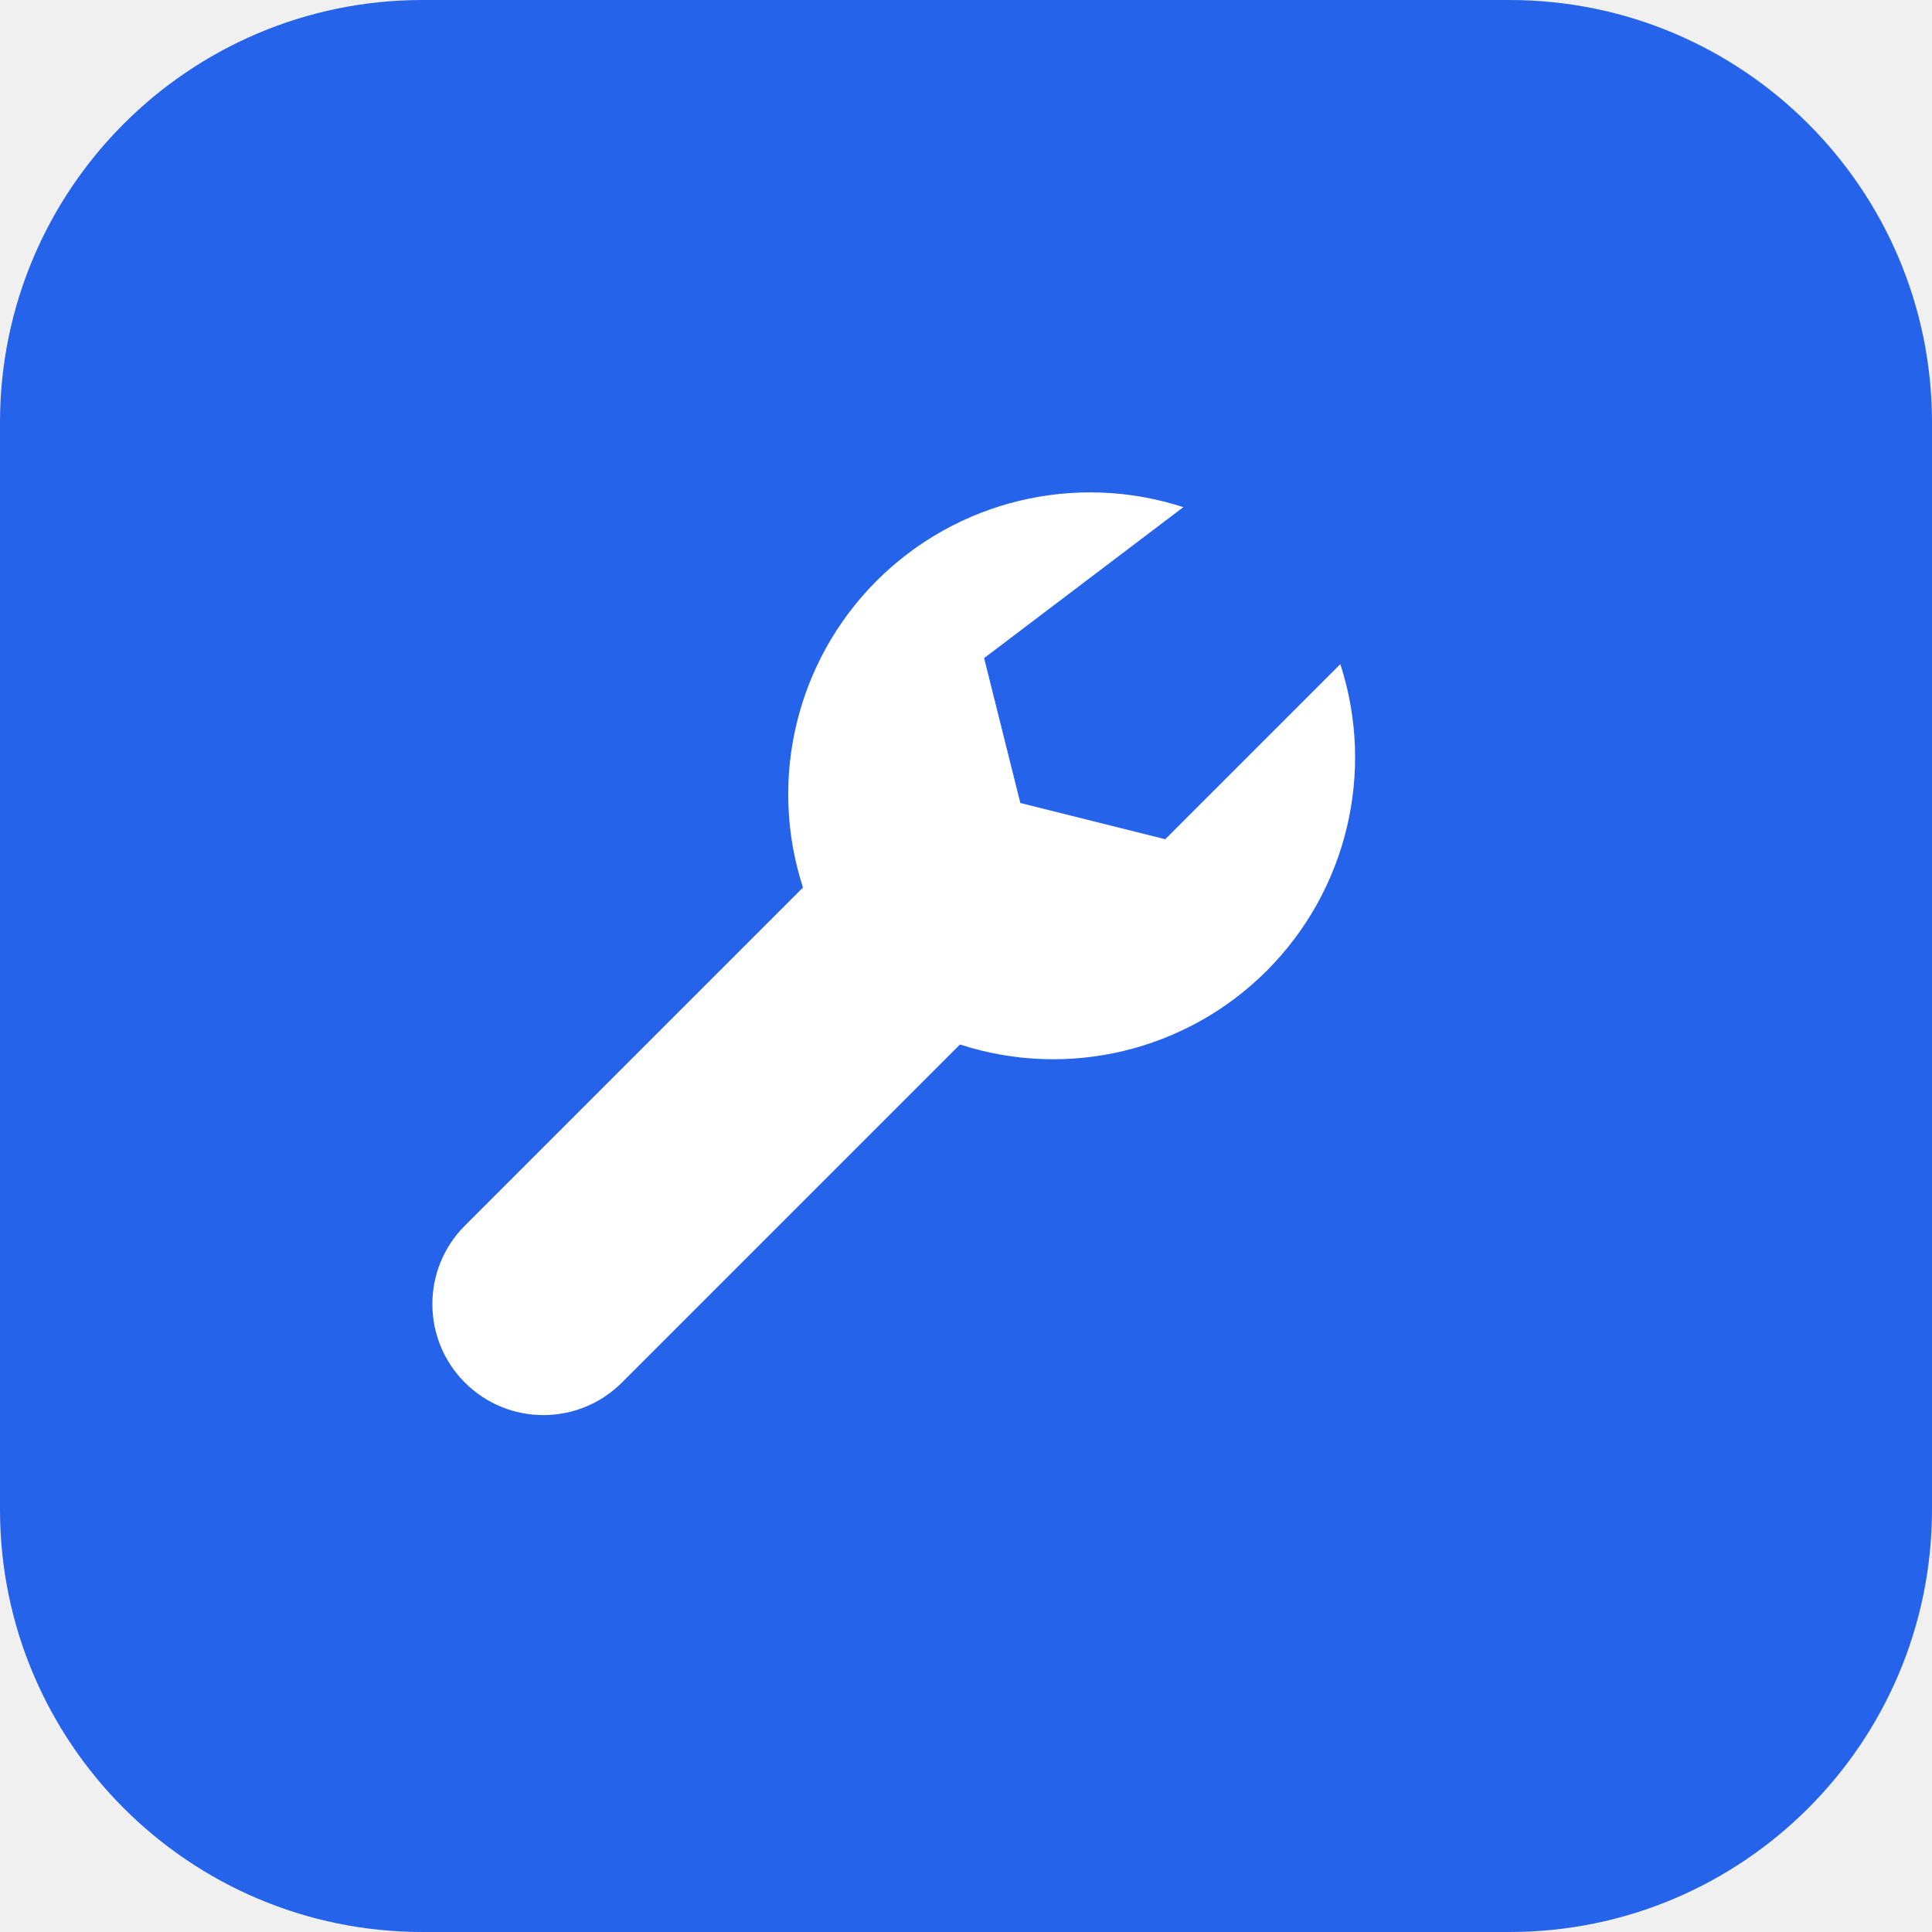
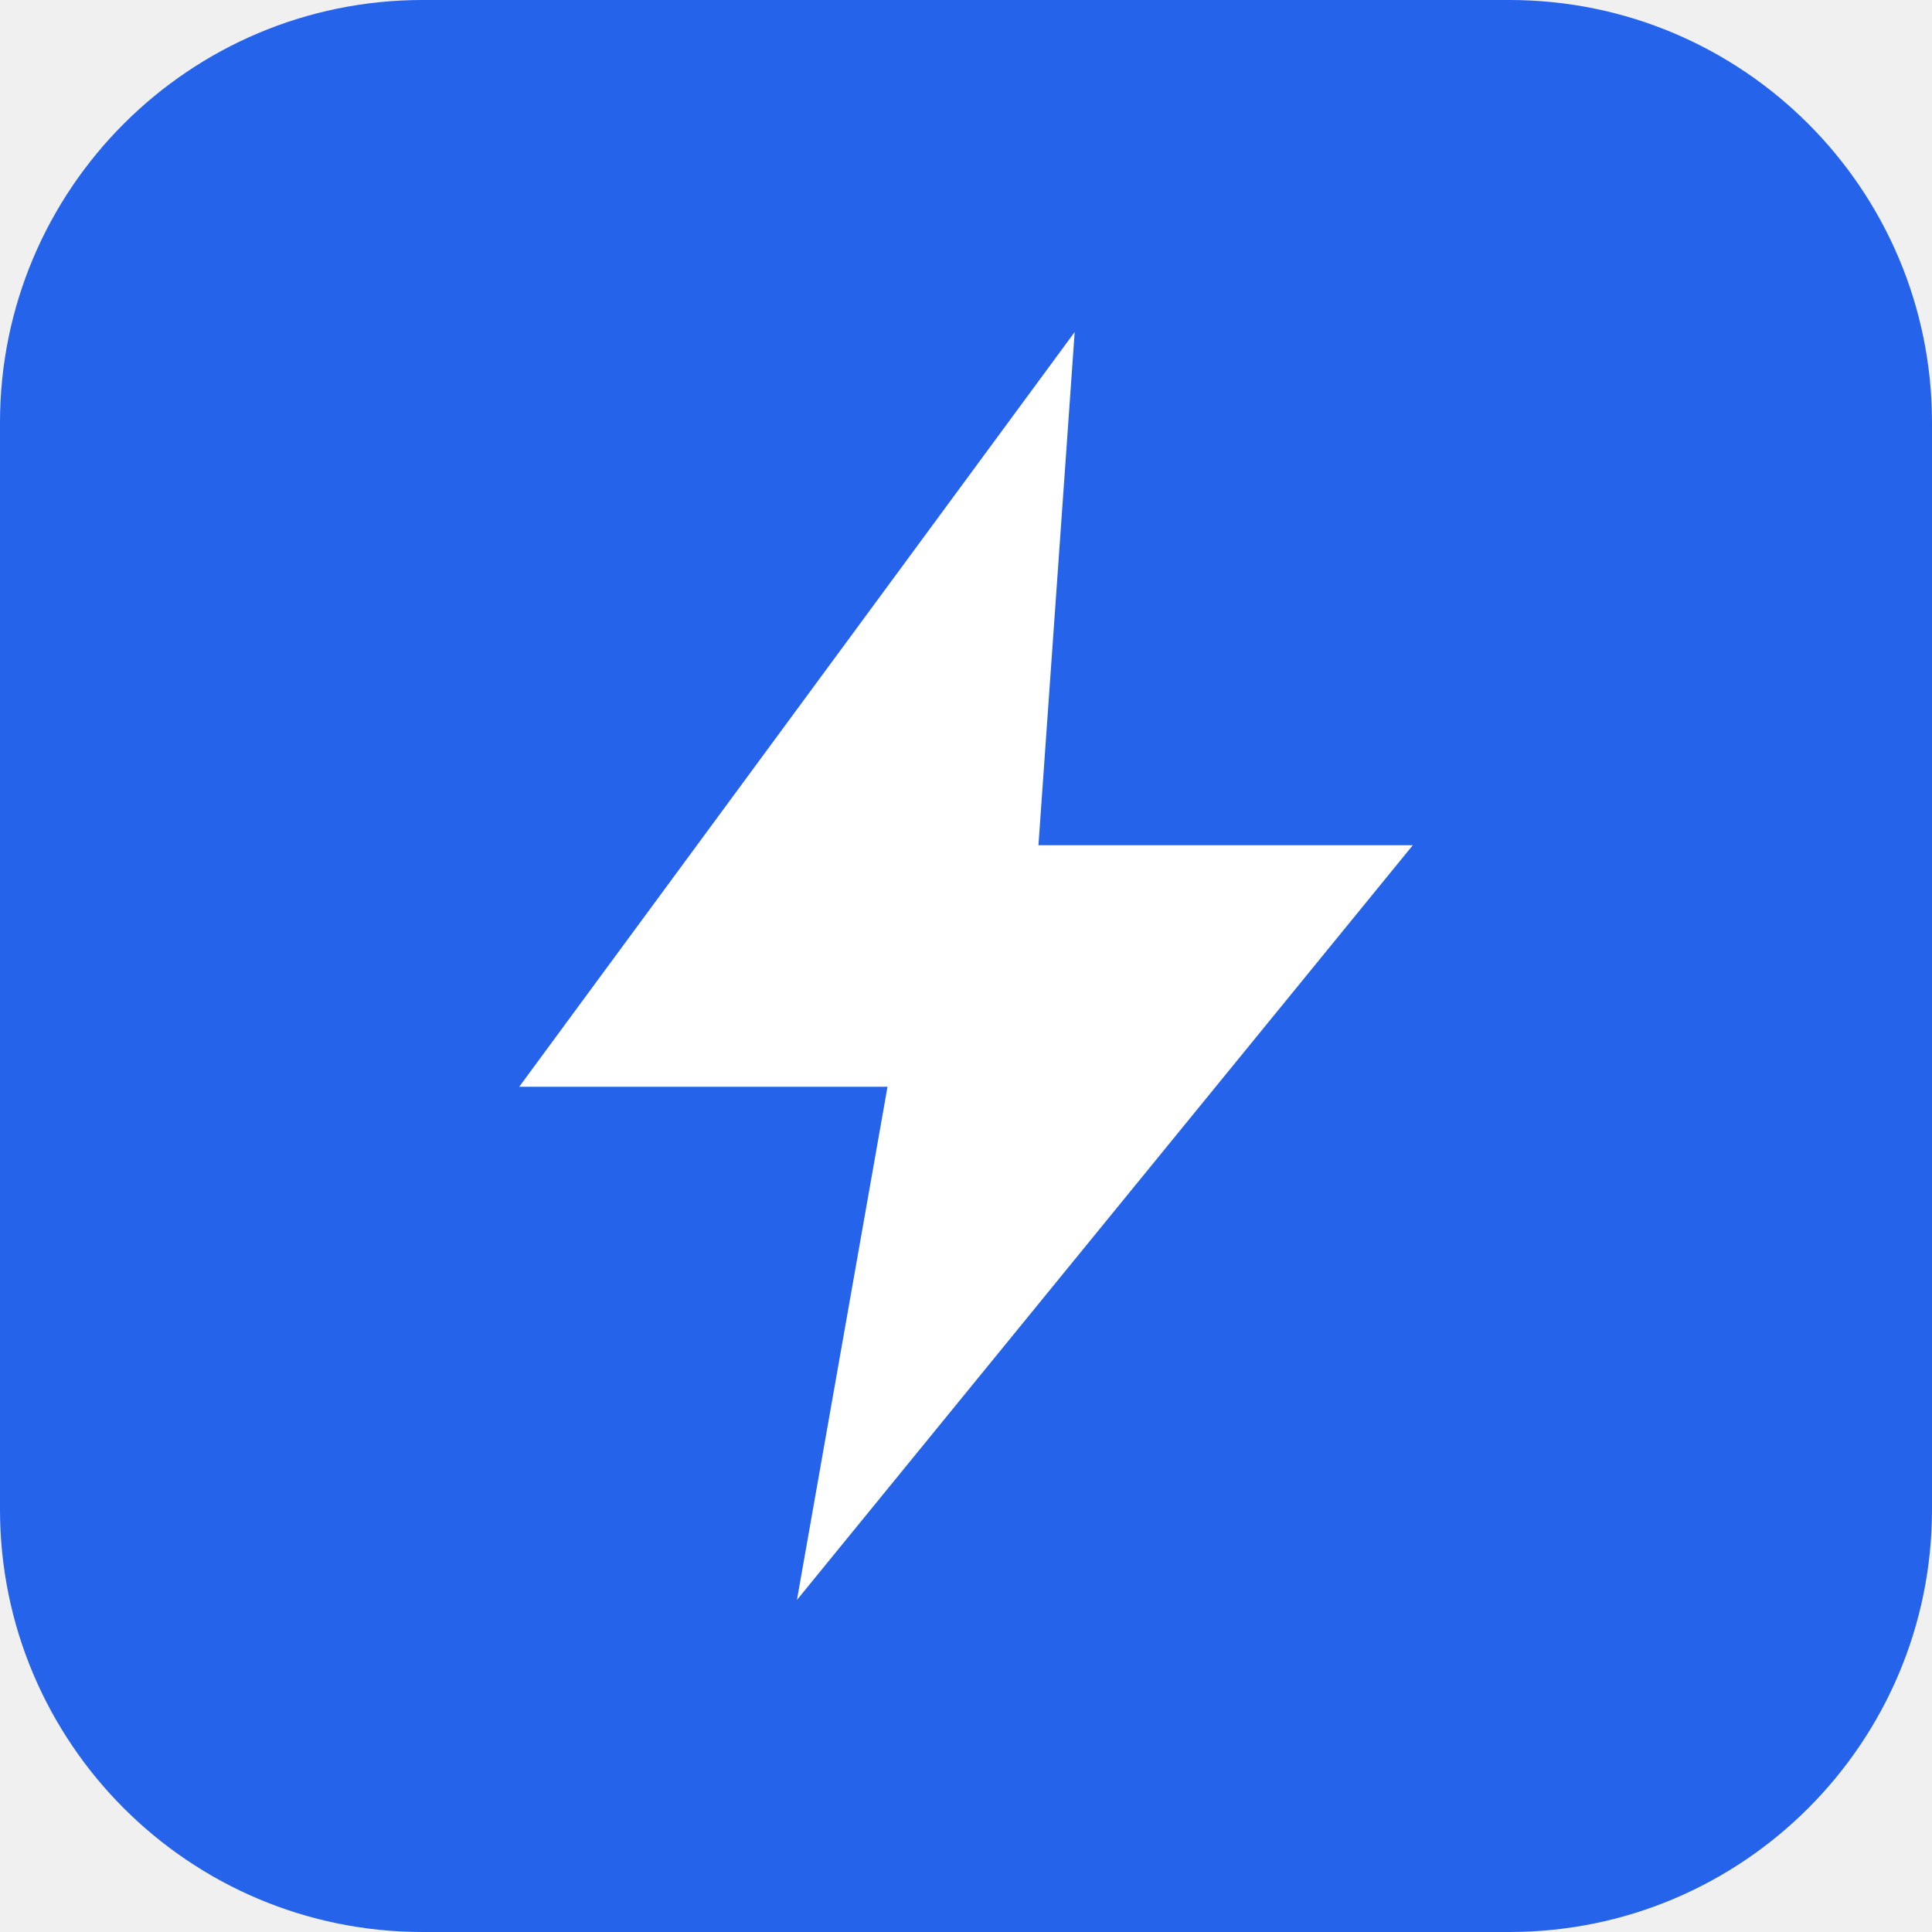
<svg xmlns="http://www.w3.org/2000/svg" viewBox="0 0 32 32">
  <rect width="32" height="32" rx="7" fill="#2563EB" />
-   <path d="M19.6 8.4a5 5 0 0 0-6.3 6.3l-5.6 5.6a1.8 1.8 0 0 0 2.6 2.6l5.6-5.6a5 5 0 0 0 6.3-6.3l-2.9 2.9-2.4-.6-.6-2.4z" fill="#fff" />
+   <path d="M17.8 5.5 8.6 18h6.1l-1.5 8.5L23.4 14h-6.2z" fill="#fff" />
</svg>
